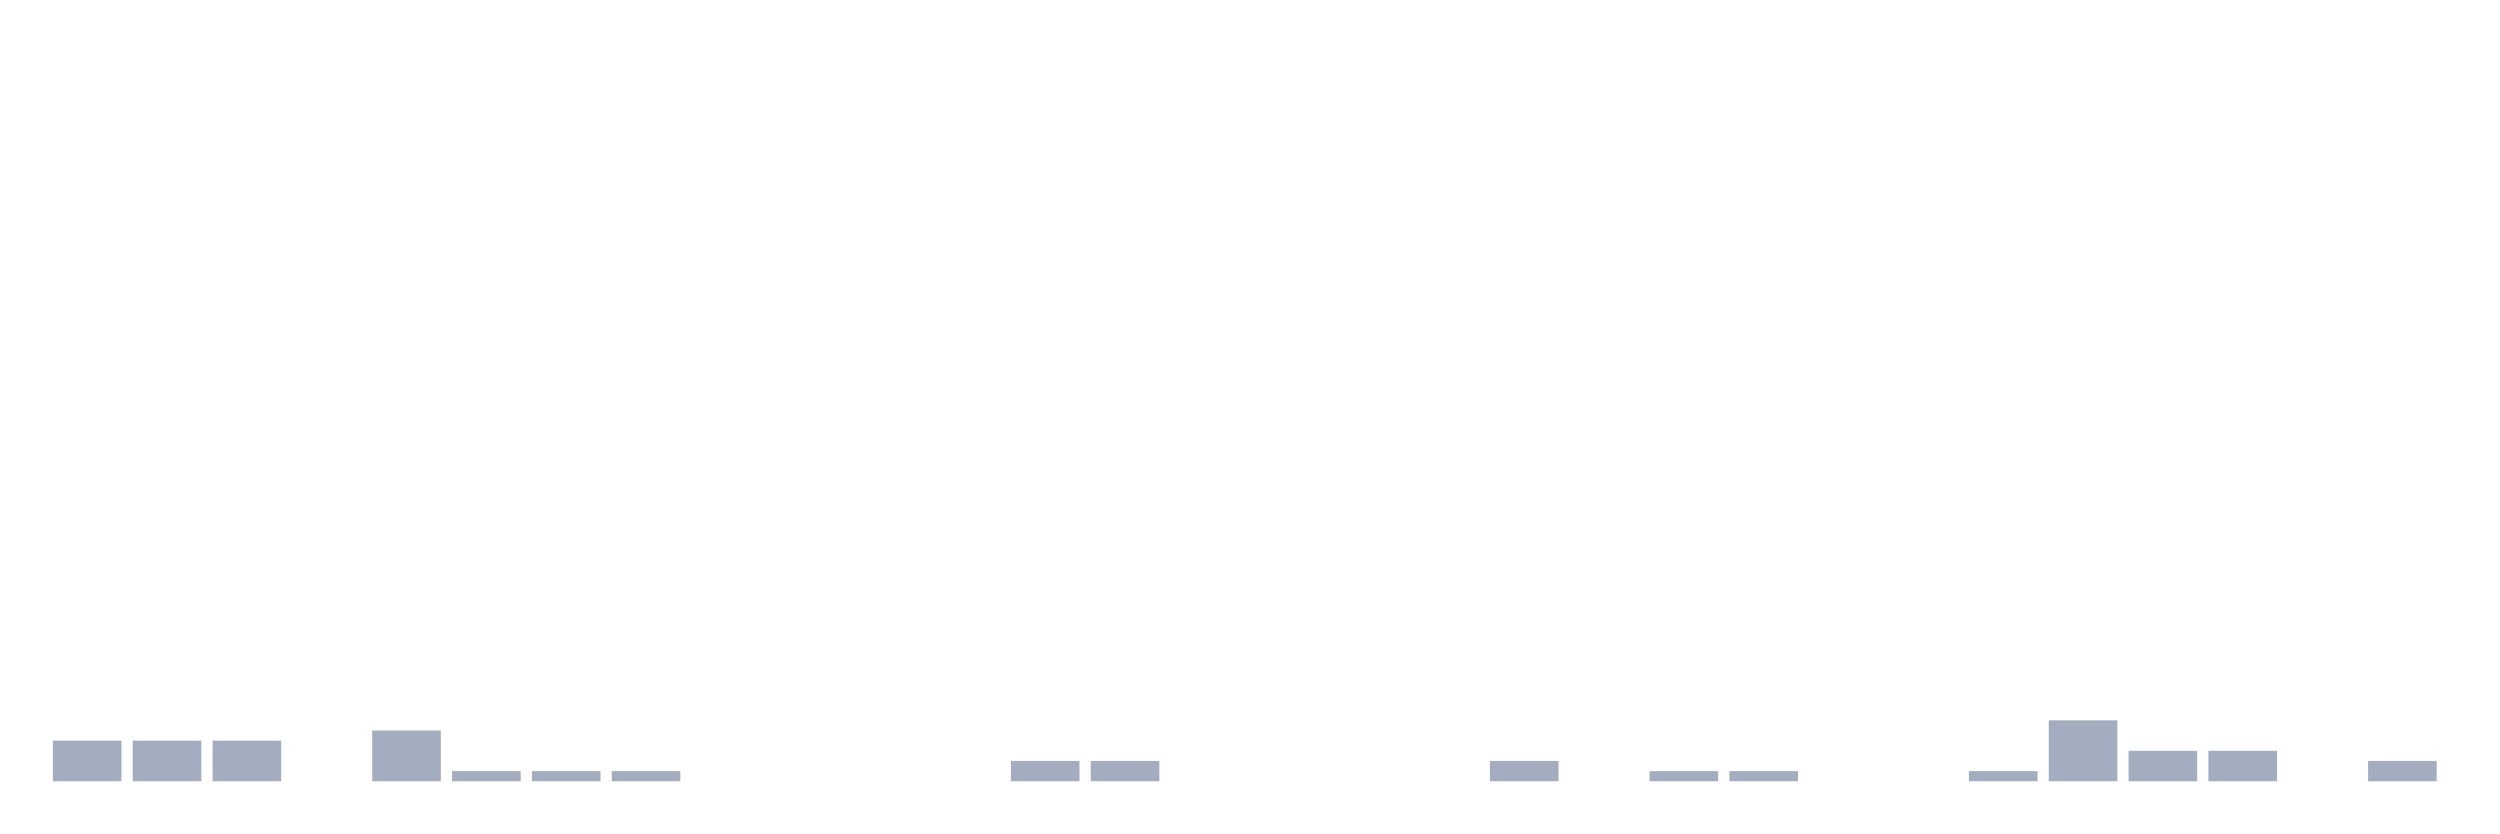
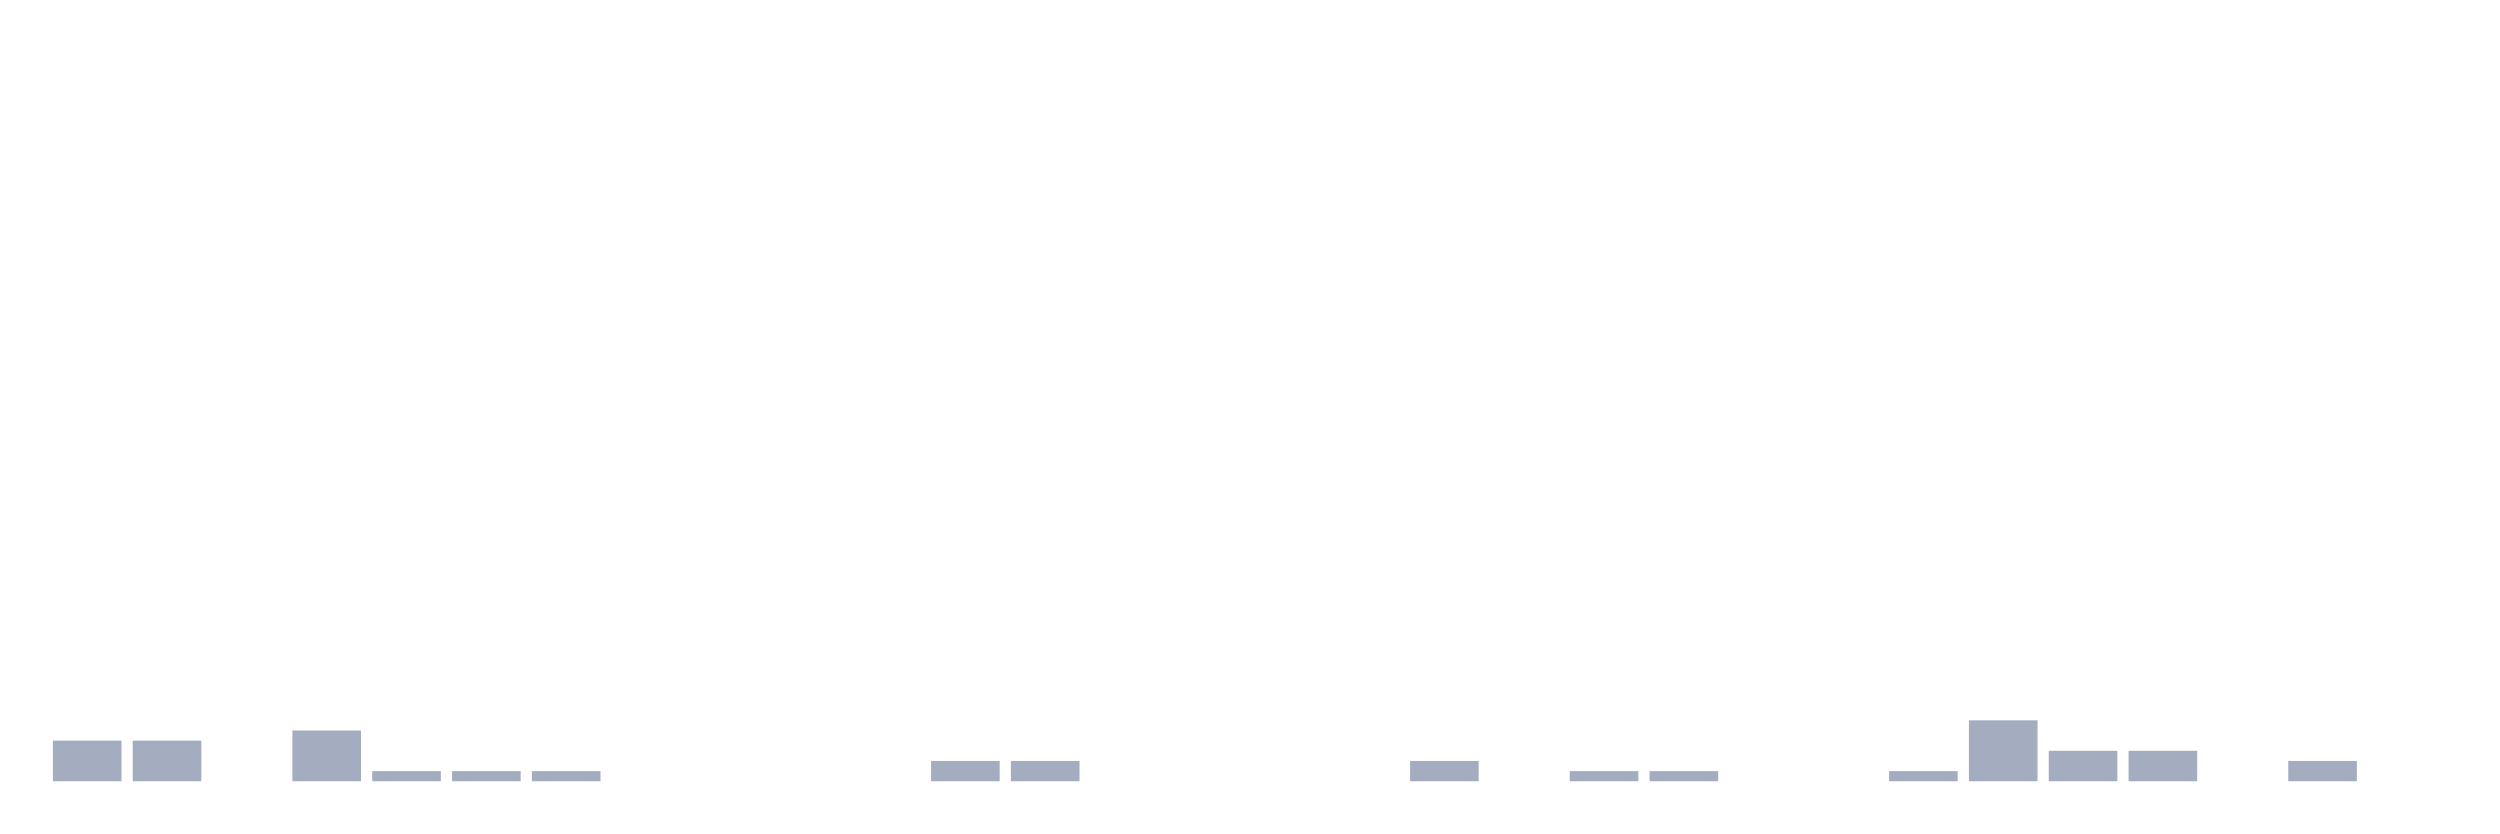
<svg xmlns="http://www.w3.org/2000/svg" viewBox="0 0 480 160">
  <g transform="translate(10,10)">
    <rect class="bar" x="0.153" width="13.175" y="132.203" height="7.797" fill="rgb(164,173,192)" />
    <rect class="bar" x="15.482" width="13.175" y="132.203" height="7.797" fill="rgb(164,173,192)" />
-     <rect class="bar" x="30.81" width="13.175" y="132.203" height="7.797" fill="rgb(164,173,192)" />
-     <rect class="bar" x="46.138" width="13.175" y="140" height="0" fill="rgb(164,173,192)" />
-     <rect class="bar" x="61.466" width="13.175" y="130.253" height="9.747" fill="rgb(164,173,192)" />
+     <rect class="bar" x="30.81" width="13.175" y="140" height="0" fill="rgb(164,173,192)" />
+     <rect class="bar" x="46.138" width="13.175" y="130.253" height="9.747" fill="rgb(164,173,192)" />
+     <rect class="bar" x="61.466" width="13.175" y="138.051" height="1.949" fill="rgb(164,173,192)" />
    <rect class="bar" x="76.794" width="13.175" y="138.051" height="1.949" fill="rgb(164,173,192)" />
    <rect class="bar" x="92.123" width="13.175" y="138.051" height="1.949" fill="rgb(164,173,192)" />
-     <rect class="bar" x="107.451" width="13.175" y="138.051" height="1.949" fill="rgb(164,173,192)" />
+     <rect class="bar" x="107.451" width="13.175" y="140" height="0" fill="rgb(164,173,192)" />
    <rect class="bar" x="122.779" width="13.175" y="140" height="0" fill="rgb(164,173,192)" />
    <rect class="bar" x="138.107" width="13.175" y="140" height="0" fill="rgb(164,173,192)" />
    <rect class="bar" x="153.436" width="13.175" y="140" height="0" fill="rgb(164,173,192)" />
-     <rect class="bar" x="168.764" width="13.175" y="140" height="0" fill="rgb(164,173,192)" />
+     <rect class="bar" x="168.764" width="13.175" y="136.101" height="3.899" fill="rgb(164,173,192)" />
    <rect class="bar" x="184.092" width="13.175" y="136.101" height="3.899" fill="rgb(164,173,192)" />
-     <rect class="bar" x="199.42" width="13.175" y="136.101" height="3.899" fill="rgb(164,173,192)" />
+     <rect class="bar" x="199.42" width="13.175" y="140" height="0" fill="rgb(164,173,192)" />
    <rect class="bar" x="214.748" width="13.175" y="140" height="0" fill="rgb(164,173,192)" />
    <rect class="bar" x="230.077" width="13.175" y="140" height="0" fill="rgb(164,173,192)" />
    <rect class="bar" x="245.405" width="13.175" y="140" height="0" fill="rgb(164,173,192)" />
-     <rect class="bar" x="260.733" width="13.175" y="140" height="0" fill="rgb(164,173,192)" />
-     <rect class="bar" x="276.061" width="13.175" y="136.101" height="3.899" fill="rgb(164,173,192)" />
-     <rect class="bar" x="291.39" width="13.175" y="140" height="0" fill="rgb(164,173,192)" />
+     <rect class="bar" x="260.733" width="13.175" y="136.101" height="3.899" fill="rgb(164,173,192)" />
+     <rect class="bar" x="276.061" width="13.175" y="140" height="0" fill="rgb(164,173,192)" />
+     <rect class="bar" x="291.39" width="13.175" y="138.051" height="1.949" fill="rgb(164,173,192)" />
    <rect class="bar" x="306.718" width="13.175" y="138.051" height="1.949" fill="rgb(164,173,192)" />
-     <rect class="bar" x="322.046" width="13.175" y="138.051" height="1.949" fill="rgb(164,173,192)" />
+     <rect class="bar" x="322.046" width="13.175" y="140" height="0" fill="rgb(164,173,192)" />
    <rect class="bar" x="337.374" width="13.175" y="140" height="0" fill="rgb(164,173,192)" />
-     <rect class="bar" x="352.702" width="13.175" y="140" height="0" fill="rgb(164,173,192)" />
-     <rect class="bar" x="368.031" width="13.175" y="138.051" height="1.949" fill="rgb(164,173,192)" />
-     <rect class="bar" x="383.359" width="13.175" y="128.304" height="11.696" fill="rgb(164,173,192)" />
+     <rect class="bar" x="352.702" width="13.175" y="138.051" height="1.949" fill="rgb(164,173,192)" />
+     <rect class="bar" x="368.031" width="13.175" y="128.304" height="11.696" fill="rgb(164,173,192)" />
+     <rect class="bar" x="383.359" width="13.175" y="134.152" height="5.848" fill="rgb(164,173,192)" />
    <rect class="bar" x="398.687" width="13.175" y="134.152" height="5.848" fill="rgb(164,173,192)" />
-     <rect class="bar" x="414.015" width="13.175" y="134.152" height="5.848" fill="rgb(164,173,192)" />
-     <rect class="bar" x="429.344" width="13.175" y="140" height="0" fill="rgb(164,173,192)" />
-     <rect class="bar" x="444.672" width="13.175" y="136.101" height="3.899" fill="rgb(164,173,192)" />
+     <rect class="bar" x="414.015" width="13.175" y="140" height="0" fill="rgb(164,173,192)" />
+     <rect class="bar" x="429.344" width="13.175" y="136.101" height="3.899" fill="rgb(164,173,192)" />
+     <rect class="bar" x="444.672" width="13.175" y="140" height="0" fill="rgb(164,173,192)" />
  </g>
</svg>
